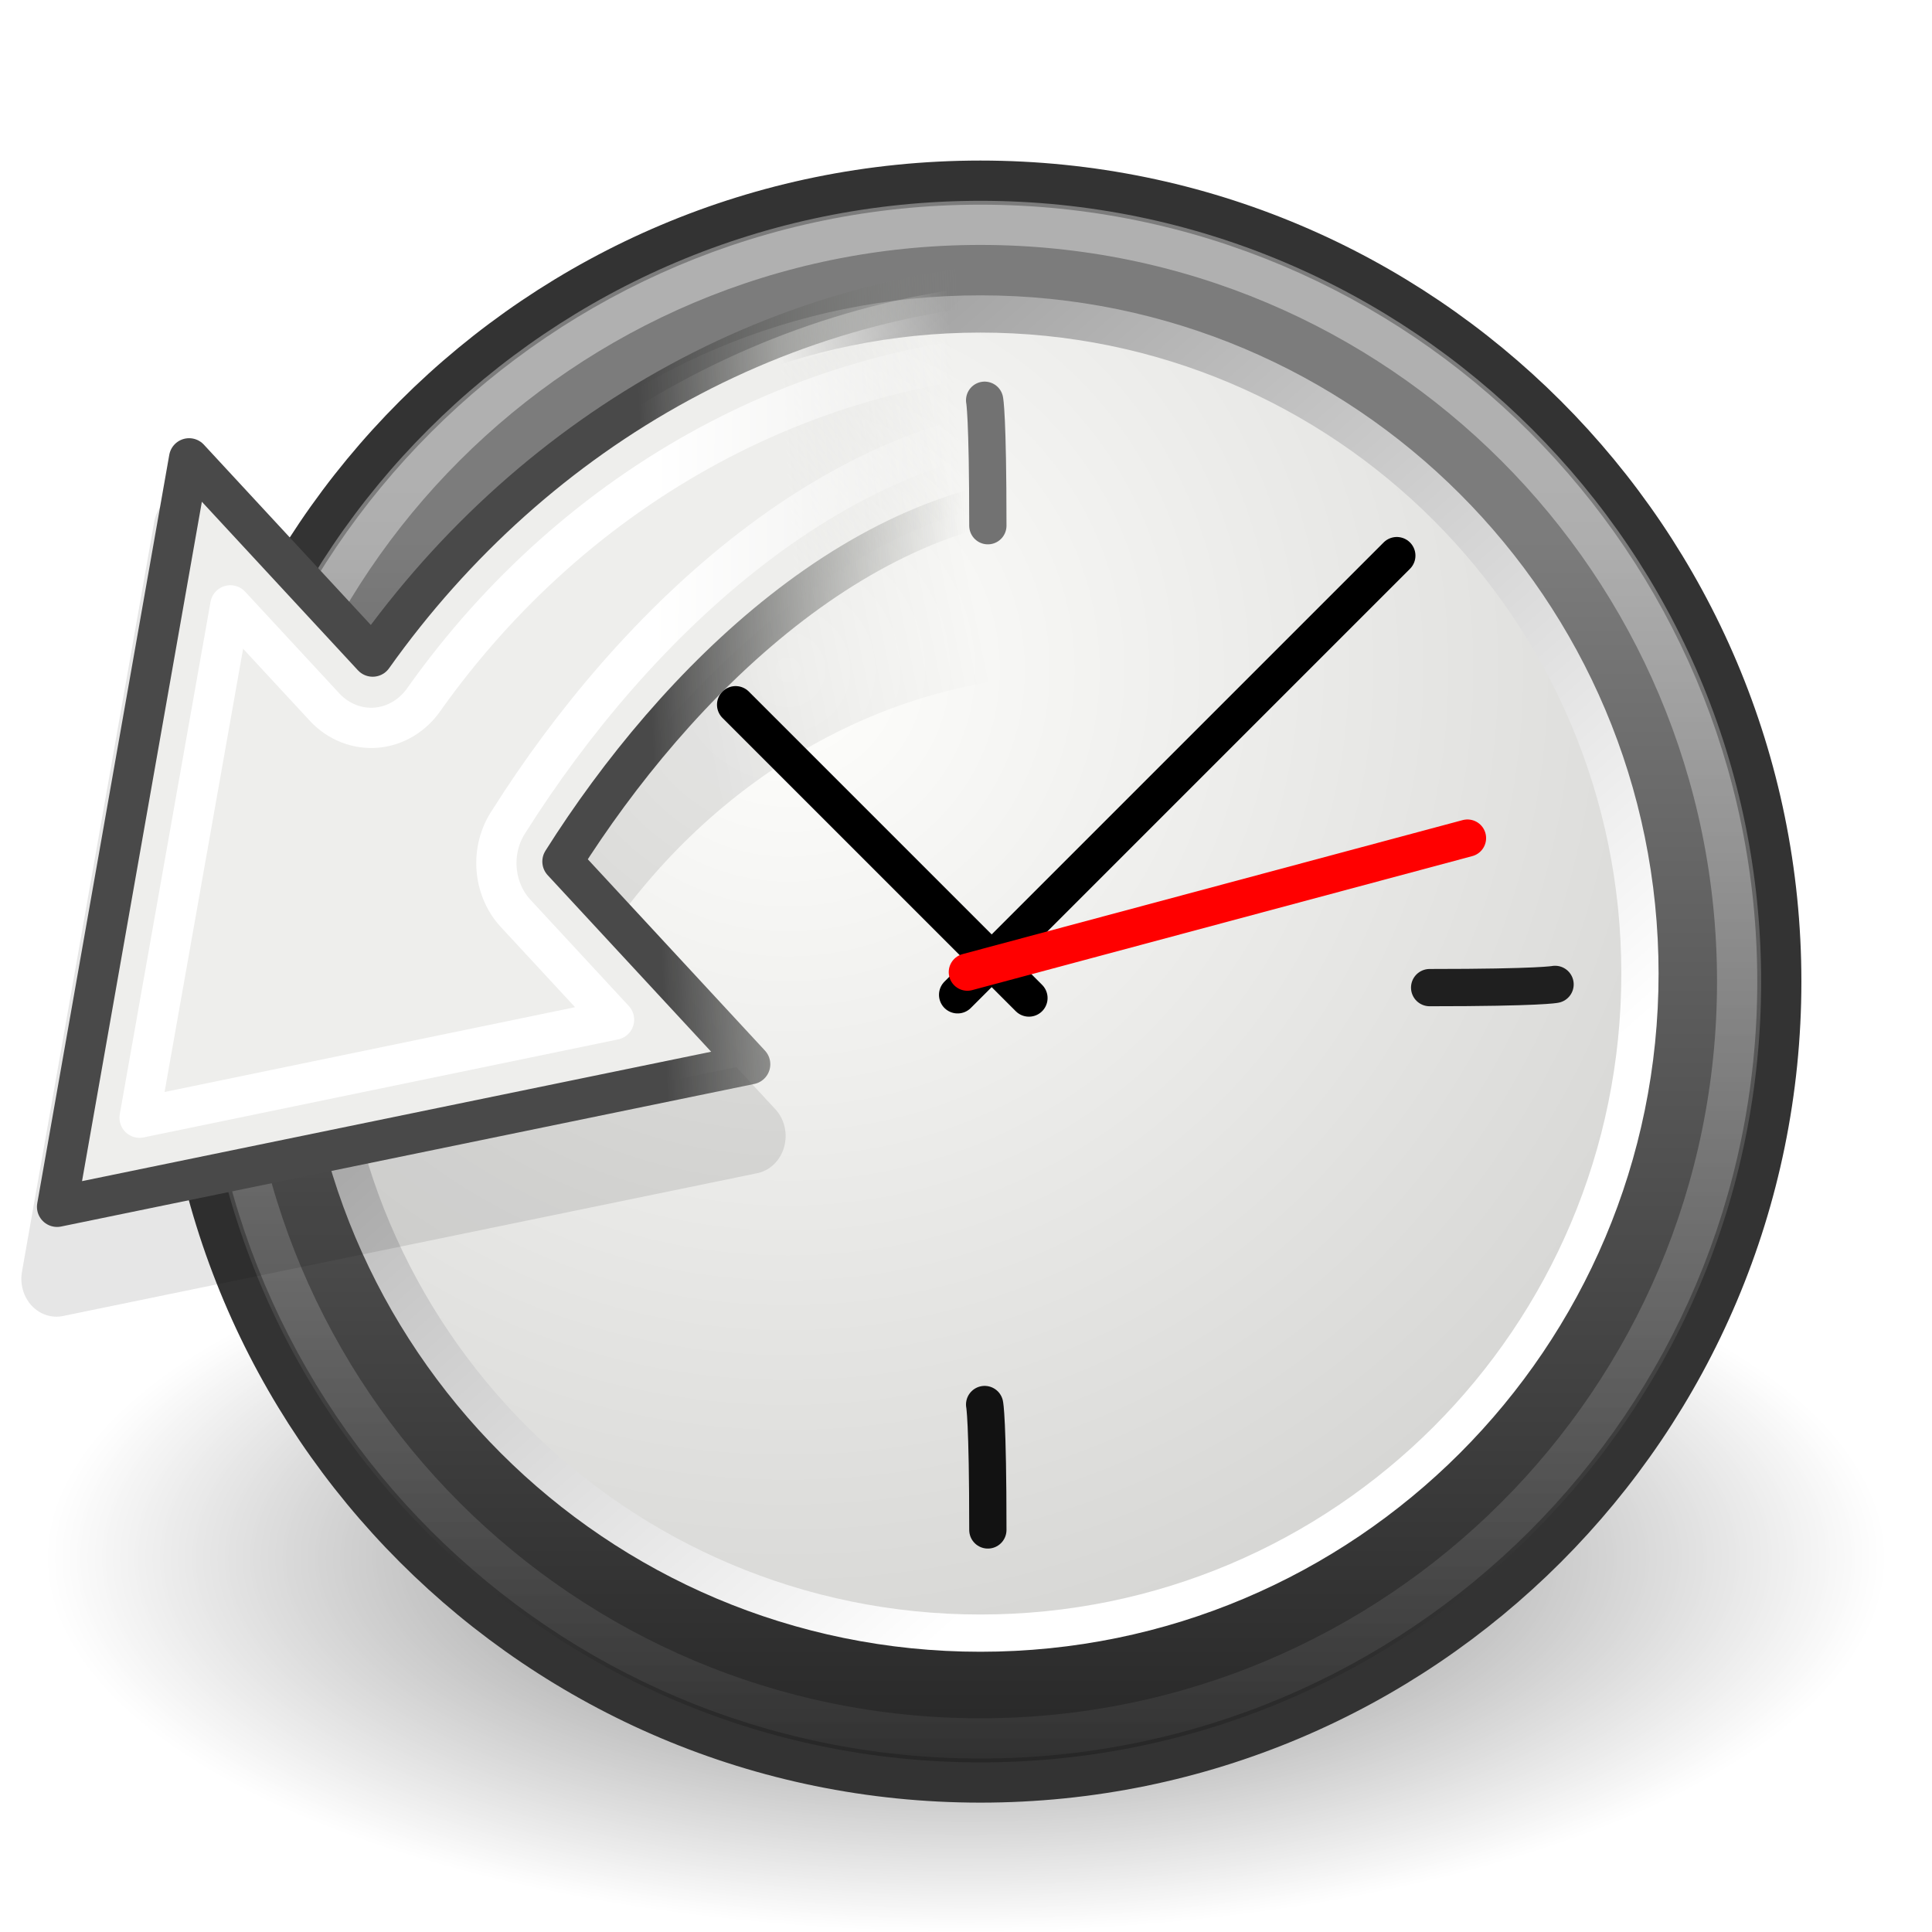
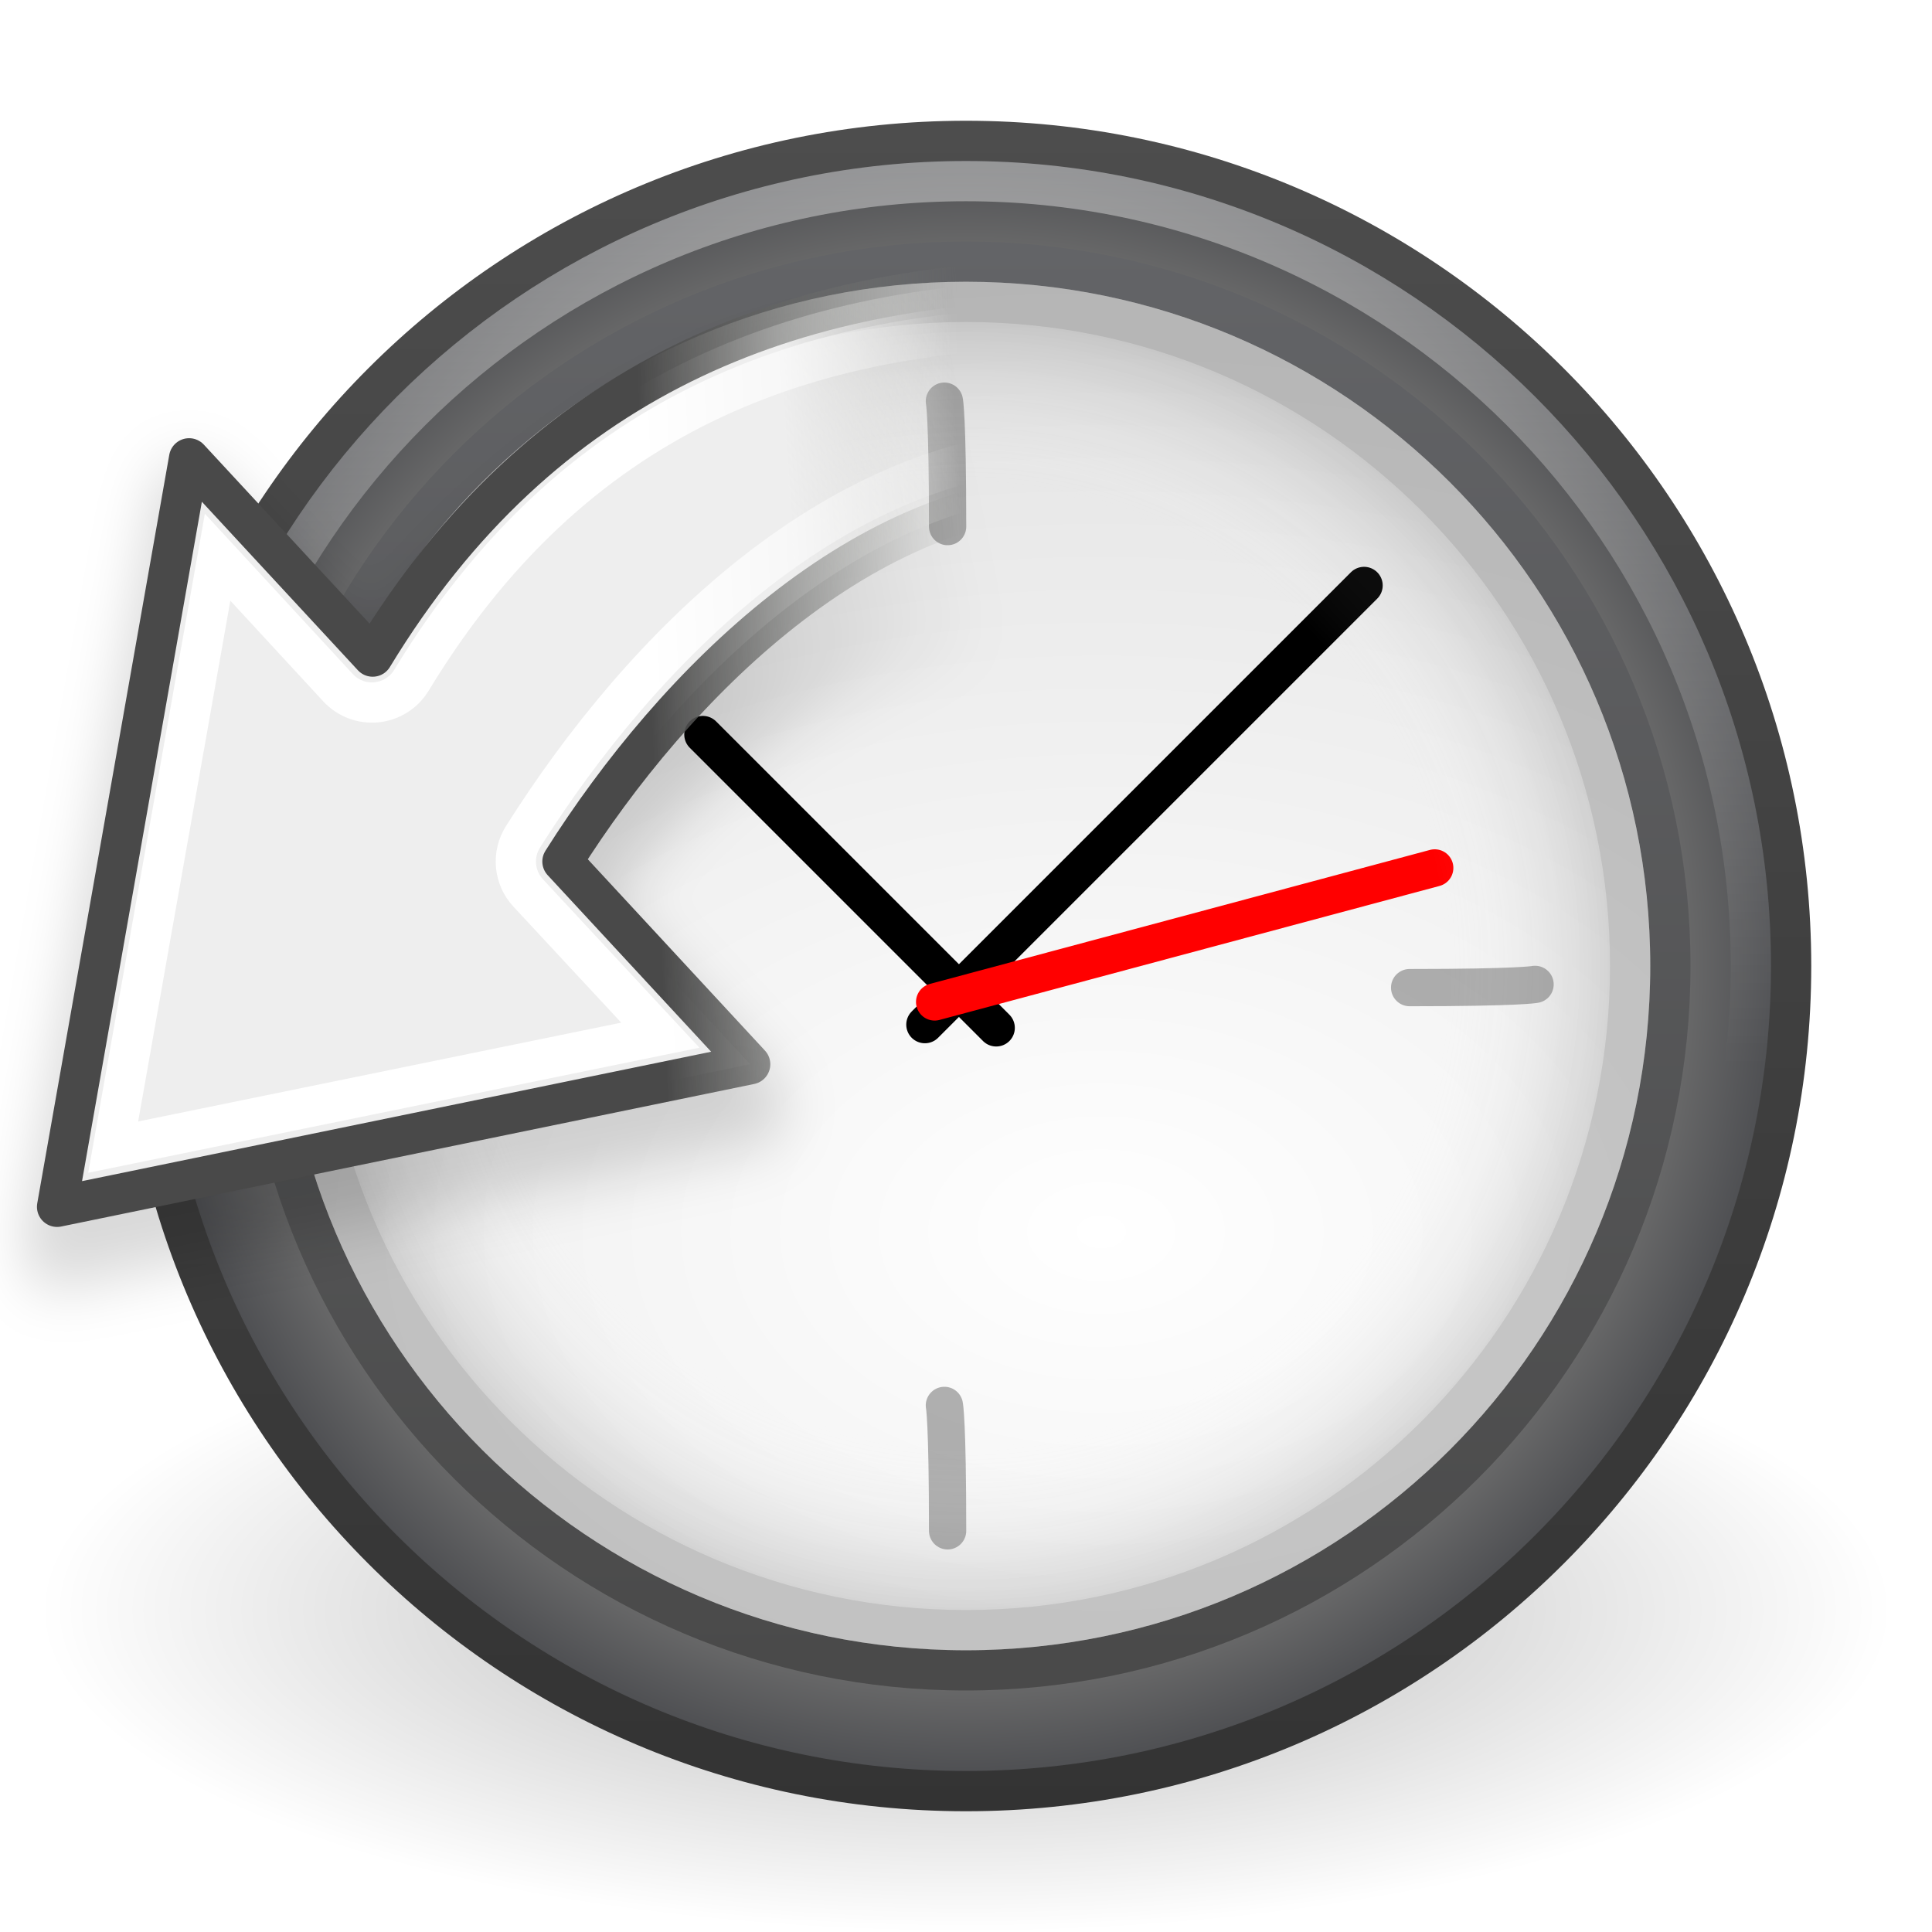
- <svg xmlns="http://www.w3.org/2000/svg" xmlns:xlink="http://www.w3.org/1999/xlink" width="48px" height="48px" id="svg3123">
-   <defs id="defs3125">
-     <linearGradient id="linearGradient8838-795">
-       <stop style="stop-color:#000000;stop-opacity:1;" offset="0" id="stop2737" />
-       <stop style="stop-color:#000000;stop-opacity:0;" offset="1" id="stop2739" />
+ <svg xmlns="http://www.w3.org/2000/svg" xmlns:xlink="http://www.w3.org/1999/xlink" version="1.0" width="48" height="48" id="svg5555">
+   <defs id="defs5557">
+     <linearGradient id="linearGradient3425">
+       <stop id="stop3427" style="stop-color:#eeeeee;stop-opacity:1" offset="0" />
+       <stop id="stop3429" style="stop-color:#eeeeec;stop-opacity:0" offset="1" />
    </linearGradient>
-     <radialGradient xlink:href="#linearGradient8838-795" id="radialGradient3546" gradientUnits="userSpaceOnUse" gradientTransform="matrix(1,0,0,0.341176,0,3.047059)" cx="62.625" cy="4.625" fx="62.625" fy="4.625" r="10.625" />
-     <linearGradient id="linearGradient37935">
-       <stop id="stop37937" offset="0" style="stop-color:#7c7c7c;stop-opacity:1;" />
-       <stop id="stop37939" offset="1" style="stop-color:#242424;stop-opacity:1;" />
+     <linearGradient id="linearGradient7101">
+       <stop id="stop7103" style="stop-color:#000000;stop-opacity:1" offset="0" />
+       <stop id="stop7105" style="stop-color:#000000;stop-opacity:0" offset="1" />
    </linearGradient>
-     <linearGradient xlink:href="#linearGradient37935" id="linearGradient3571" gradientUnits="userSpaceOnUse" gradientTransform="translate(0.749992,5e-8)" x1="15.656" y1="13.36" x2="15.656" y2="44.786" />
-     <linearGradient id="linearGradient4873-625-158-888-767">
-       <stop id="stop4258" offset="0" style="stop-color:#ffffff;stop-opacity:1;" />
-       <stop id="stop4260" offset="1" style="stop-color:#ffffff;stop-opacity:0;" />
+     <linearGradient x1="79.25" y1="15.75" x2="83.625" y2="14.781" id="linearGradient3566" xlink:href="#linearGradient7101" gradientUnits="userSpaceOnUse" />
+     <linearGradient id="linearGradient7065">
+       <stop id="stop7067" style="stop-color:#ffffff;stop-opacity:1" offset="0" />
+       <stop id="stop7069" style="stop-color:#ffffff;stop-opacity:0" offset="1" />
    </linearGradient>
-     <linearGradient xlink:href="#linearGradient4873-625-158-888-767" id="linearGradient3568" gradientUnits="userSpaceOnUse" gradientTransform="matrix(2.149872,0,0,2.149872,-109.3655,31.93534)" x1="63.397" y1="-9.383" x2="63.397" y2="7.443" />
-     <linearGradient id="linearGradient42174">
-       <stop style="stop-color:#a0a0a0;stop-opacity:1;" offset="0" id="stop42176" />
-       <stop style="stop-color:#ffffff;stop-opacity:1;" offset="1" id="stop42178" />
+     <linearGradient x1="78.5" y1="16.406" x2="83.031" y2="16.438" id="linearGradient3549" xlink:href="#linearGradient7065" gradientUnits="userSpaceOnUse" gradientTransform="matrix(1.788196,0,0,1.933609,-124.2879,-14.37995)" />
+     <linearGradient id="linearGradient3747">
+       <stop id="stop3749" style="stop-color:#494949;stop-opacity:1" offset="0" />
+       <stop id="stop3751" style="stop-color:#888a85;stop-opacity:0" offset="1" />
    </linearGradient>
-     <linearGradient xlink:href="#linearGradient42174" id="linearGradient3565" gradientUnits="userSpaceOnUse" x1="6.342" y1="7.789" x2="22.218" y2="25.884" />
-     <linearGradient id="linearGradient2145">
-       <stop style="stop-color:#fffffd;stop-opacity:1;" offset="0" id="stop2147" />
-       <stop style="stop-color:#cbcbc9;stop-opacity:1;" offset="1" id="stop2149" />
+     <linearGradient x1="78.312" y1="12.312" x2="83.203" y2="12.093" id="linearGradient3554" xlink:href="#linearGradient3747" gradientUnits="userSpaceOnUse" gradientTransform="matrix(1.639971,0,0,1.771048,-112.5597,-11.63673)" />
+     <linearGradient id="linearGradient7089">
+       <stop id="stop7091" style="stop-color:#eeeeec;stop-opacity:1" offset="0" />
+       <stop id="stop7093" style="stop-color:#eeeeec;stop-opacity:0" offset="1" />
    </linearGradient>
-     <radialGradient xlink:href="#linearGradient2145" id="radialGradient3563" gradientUnits="userSpaceOnUse" cx="11.902" cy="10.045" fx="11.902" fy="10.045" r="29.293" />
-     <linearGradient id="linearGradient7101">
-       <stop id="stop7103" offset="0" style="stop-color:#000000;stop-opacity:1;" />
-       <stop id="stop7105" offset="1" style="stop-color:#000000;stop-opacity:0;" />
+     <linearGradient x1="80.625" y1="14.062" x2="83.219" y2="13.875" id="linearGradient3552" xlink:href="#linearGradient3425" gradientUnits="userSpaceOnUse" gradientTransform="matrix(1.639971,0,0,1.771048,-112.5597,-11.63673)" />
+     <linearGradient id="linearGradient3227">
+       <stop id="stop3229" style="stop-color:#4d4d4d;stop-opacity:1" offset="0" />
+       <stop id="stop3231" style="stop-color:#333333;stop-opacity:1" offset="1" />
    </linearGradient>
-     <linearGradient xlink:href="#linearGradient7101" id="linearGradient3566" gradientUnits="userSpaceOnUse" x1="79.25" y1="15.75" x2="83.625" y2="14.781" />
-     <linearGradient id="linearGradient3747">
-       <stop style="stop-color:#494949;stop-opacity:1" offset="0" id="stop3749" />
-       <stop style="stop-color:#888a85;stop-opacity:0;" offset="1" id="stop3751" />
+     <linearGradient id="linearGradient8838">
+       <stop id="stop8840" style="stop-color:#000000;stop-opacity:1" offset="0" />
+       <stop id="stop8842" style="stop-color:#000000;stop-opacity:0" offset="1" />
    </linearGradient>
-     <linearGradient xlink:href="#linearGradient3747" id="linearGradient3554" gradientUnits="userSpaceOnUse" gradientTransform="matrix(1.639971,0,0,1.771048,-112.5597,-11.63673)" x1="78.312" y1="12.312" x2="83.203" y2="12.093" />
-     <linearGradient id="linearGradient7089">
-       <stop id="stop7091" offset="0" style="stop-color:#eeeeec;stop-opacity:1;" />
-       <stop id="stop7093" offset="1" style="stop-color:#eeeeec;stop-opacity:0;" />
+     <linearGradient id="linearGradient3334-995-903-143-677-209-356-728">
+       <stop id="stop5026" style="stop-color:#808080;stop-opacity:1" offset="0" />
+       <stop id="stop5028" style="stop-color:#6d6d6d;stop-opacity:1" offset="0.873" />
+       <stop id="stop5030" style="stop-color:#4f5053;stop-opacity:1" offset="1" />
    </linearGradient>
-     <linearGradient xlink:href="#linearGradient7089" id="linearGradient3552" gradientUnits="userSpaceOnUse" gradientTransform="matrix(1.639971,0,0,1.771048,-112.5597,-11.63673)" x1="80.625" y1="14.062" x2="83.219" y2="13.875" />
-     <linearGradient id="linearGradient7065">
-       <stop id="stop7067" offset="0" style="stop-color:#ffffff;stop-opacity:1;" />
-       <stop id="stop7069" offset="1" style="stop-color:#ffffff;stop-opacity:0;" />
+     <linearGradient id="linearGradient2480">
+       <stop id="stop2482" style="stop-color:#636467;stop-opacity:1" offset="0" />
+       <stop id="stop2484" style="stop-color:#4a4a4a;stop-opacity:1" offset="1" />
    </linearGradient>
-     <linearGradient xlink:href="#linearGradient7065" id="linearGradient3549" gradientUnits="userSpaceOnUse" gradientTransform="matrix(1.639971,0,0,1.771048,-112.5597,-11.63673)" x1="78.5" y1="16.406" x2="83.031" y2="16.438" />
+     <linearGradient id="linearGradient3268">
+       <stop id="stop3270" style="stop-color:#ffffff;stop-opacity:1" offset="0" />
+       <stop id="stop3272" style="stop-color:#d8d8d8;stop-opacity:1" offset="1" />
+     </linearGradient>
+     <linearGradient id="linearGradient3996">
+       <stop id="stop3998" style="stop-color:#ffffff;stop-opacity:1" offset="0" />
+       <stop id="stop4000" style="stop-color:#ffffff;stop-opacity:0" offset="1" />
+     </linearGradient>
+     <linearGradient id="linearGradient3708">
+       <stop id="stop3710" style="stop-color:#000000;stop-opacity:1" offset="0" />
+       <stop id="stop3712" style="stop-color:#000000;stop-opacity:1" offset="1" />
+     </linearGradient>
+     <linearGradient id="linearGradient3301">
+       <stop id="stop3303" style="stop-color:#ffffff;stop-opacity:0" offset="0" />
+       <stop id="stop3309" style="stop-color:#ffffff;stop-opacity:0" offset="0.7" />
+       <stop id="stop3305" style="stop-color:#000000;stop-opacity:1" offset="1" />
+     </linearGradient>
+     <radialGradient cx="24" cy="24" r="17" fx="24" fy="24" id="radialGradient3199" xlink:href="#linearGradient3301" gradientUnits="userSpaceOnUse" />
+     <linearGradient x1="29.05" y1="7.028" x2="29.05" y2="26.494" id="linearGradient3201" xlink:href="#linearGradient3708" gradientUnits="userSpaceOnUse" gradientTransform="matrix(1,0,0,-1,1e-6,48)" />
+     <linearGradient x1="24.398" y1="3.602" x2="24.398" y2="26.091" id="linearGradient3212" xlink:href="#linearGradient3996" gradientUnits="userSpaceOnUse" gradientTransform="translate(-0.3976755,0.3981273)" />
+     <radialGradient cx="27.412" cy="12.08" r="18" fx="27.412" fy="12.08" id="radialGradient3215" xlink:href="#linearGradient3268" gradientUnits="userSpaceOnUse" gradientTransform="matrix(1.7637903e-8,1.773108,-2.659112,2.6451386e-8,59.48038,-17.99927)" />
+     <linearGradient x1="29.05" y1="7.028" x2="29.05" y2="40.32" id="linearGradient3217" xlink:href="#linearGradient2480" gradientUnits="userSpaceOnUse" gradientTransform="matrix(1.060606,0,0,1.060606,-1.454547,-1.454543)" />
+     <radialGradient cx="24.012" cy="24.003" r="21" fx="24.012" fy="24.003" id="radialGradient3220" xlink:href="#linearGradient3334-995-903-143-677-209-356-728" gradientUnits="userSpaceOnUse" gradientTransform="matrix(0.9532054,0,0,0.9532054,1.123631,1.123225)" />
+     <linearGradient x1="7.554" y1="3" x2="7.554" y2="45.184" id="linearGradient3222" xlink:href="#linearGradient3227" gradientUnits="userSpaceOnUse" />
+     <radialGradient cx="62.625" cy="4.625" r="10.625" fx="62.625" fy="4.625" id="radialGradient3225" xlink:href="#linearGradient8838" gradientUnits="userSpaceOnUse" gradientTransform="matrix(2.164706,0,0,0.7529402,-111.5647,36.51765)" />
+     <filter id="filter3403">
+       <feGaussianBlur id="feGaussianBlur3405" stdDeviation="0.412" />
+     </filter>
+     <linearGradient x1="80.625" y1="14.062" x2="83.219" y2="13.875" id="linearGradient3409" xlink:href="#linearGradient7089" gradientUnits="userSpaceOnUse" gradientTransform="matrix(1.639971,0,0,1.771048,-112.5597,-11.63673)" />
+     <linearGradient x1="78.312" y1="12.312" x2="83.203" y2="12.093" id="linearGradient3411" xlink:href="#linearGradient3747" gradientUnits="userSpaceOnUse" gradientTransform="matrix(1.639971,0,0,1.771048,-112.5597,-11.63673)" />
+     <linearGradient x1="78.312" y1="12.312" x2="83.203" y2="12.093" id="linearGradient3417" xlink:href="#linearGradient3996" gradientUnits="userSpaceOnUse" gradientTransform="matrix(1.639971,0,0,1.771048,-112.5597,-11.63673)" />
  </defs>
-   <g id="layer1">
-     <path transform="matrix(2.149872,0,0,2.563664,-110.6357,26.84977)" d="M 73.25,4.625 A 10.625,3.625 0 1 1 52,4.625 A 10.625,3.625 0 1 1 73.25,4.625 z" id="path8836" style="opacity:0.56;fill:url(#radialGradient3546);fill-opacity:1;fill-rule:evenodd;stroke:none;stroke-width:1;stroke-linecap:butt;stroke-linejoin:round;marker:none;marker-start:none;marker-mid:none;marker-end:none;stroke-miterlimit:4;stroke-dasharray:none;stroke-dashoffset:0;stroke-opacity:1;visibility:visible;display:inline;overflow:visible" />
-     <path id="path6495" d="M 44.255,24.387 C 44.255,35.377 35.346,44.286 24.358,44.286 C 13.368,44.286 4.46,35.376 4.46,24.387 C 4.46,13.398 13.368,4.489 24.358,4.489 C 35.346,4.489 44.255,13.398 44.255,24.387 L 44.255,24.387 z" style="fill:url(#linearGradient3571);fill-opacity:1;fill-rule:nonzero;stroke:#333333;stroke-width:1;stroke-miterlimit:4;stroke-dasharray:none" />
-     <path style="opacity:0.4;fill:none;fill-opacity:1;fill-rule:nonzero;stroke:url(#linearGradient3568);stroke-width:1;stroke-miterlimit:4;stroke-dasharray:none;stroke-opacity:1" d="M 43.159,24.387 C 43.159,34.771 34.741,43.19 24.358,43.19 C 13.974,43.19 5.556,34.771 5.556,24.387 C 5.556,14.003 13.974,5.585 24.358,5.585 C 34.741,5.585 43.159,14.003 43.159,24.387 L 43.159,24.387 z" id="path8655" />
-     <path style="fill:url(#radialGradient3563);fill-opacity:1;fill-rule:evenodd;stroke:url(#linearGradient3565);stroke-width:0.842;stroke-linecap:round;stroke-linejoin:bevel;stroke-miterlimit:4;stroke-dasharray:none;stroke-dashoffset:0;stroke-opacity:1" id="path35549" d="M 31.161,16.911 A 14.911,14.911 0 1 1 1.339,16.911 A 14.911,14.911 0 1 1 31.161,16.911 z" transform="matrix(1.098974,0,0,1.099004,6.498917,5.602195)" />
-     <path style="fill:#616161;fill-opacity:1;fill-rule:evenodd;stroke:#5f5f5f;stroke-width:0.926;stroke-linecap:round;stroke-linejoin:miter;stroke-miterlimit:4;stroke-dasharray:none;stroke-opacity:1" d="M 10.359,24.537 C 13.125,24.537 13.475,24.457 13.475,24.457" id="path2291" />
-     <path style="fill:#1f1f1f;fill-opacity:1;fill-rule:evenodd;stroke:#1f1f1f;stroke-width:0.926;stroke-linecap:round;stroke-linejoin:miter;stroke-miterlimit:4;stroke-dasharray:none;stroke-opacity:1" d="M 35.519,24.537 C 38.285,24.537 38.635,24.457 38.635,24.457" id="path2296" />
-     <path style="fill:#131313;fill-opacity:1;fill-rule:evenodd;stroke:#121212;stroke-width:0.926;stroke-linecap:round;stroke-linejoin:miter;stroke-miterlimit:4;stroke-dasharray:none;stroke-opacity:1" d="M 24.543,38.011 C 24.543,35.245 24.463,34.895 24.463,34.895" id="path2306" />
-     <path style="fill:#1f1f1f;fill-opacity:1;fill-rule:evenodd;stroke:#727272;stroke-width:0.926;stroke-linecap:round;stroke-linejoin:miter;stroke-miterlimit:4;stroke-dasharray:none;stroke-opacity:1" d="M 24.543,13.061 C 24.543,10.295 24.463,9.944 24.463,9.944" id="path2308" />
-     <g id="g2318" transform="matrix(0.5733387,0,0,0.5733387,11.6556,11.15447)" style="stroke-width:1.615;stroke-linecap:round;stroke-miterlimit:4;stroke-dasharray:none">
-       <path id="path2312" d="M 21.168,23.653 L 40.199,4.622" style="fill:none;fill-rule:evenodd;stroke:#000000;stroke-width:1.615;stroke-linecap:round;stroke-linejoin:miter;stroke-miterlimit:4;stroke-dasharray:none;stroke-opacity:1" />
-       <path id="path2314" d="M 24.258,23.793 L 11.548,11.083" style="fill:none;fill-rule:evenodd;stroke:#000000;stroke-width:1.615;stroke-linecap:round;stroke-linejoin:miter;stroke-miterlimit:4;stroke-dasharray:none;stroke-opacity:1" />
-       <path id="path2316" d="M 21.59,22.67 L 43.261,16.863" style="fill:#ff0000;fill-rule:evenodd;stroke:#ff0000;stroke-width:1.615;stroke-linecap:round;stroke-linejoin:miter;stroke-miterlimit:4;stroke-dasharray:none;stroke-opacity:1" />
-     </g>
-     <path transform="matrix(1.639971,0,0,1.771048,-112.5597,-9.865686)" d="M 85,9.969 C 80.687,9.969 76.856,11.957 74.281,15.031 L 71.875,12.625 C 71.736,12.481 71.527,12.427 71.335,12.487 C 71.144,12.546 71.002,12.708 70.969,12.906 L 68.969,23.406 C 68.934,23.58 68.989,23.76 69.114,23.886 C 69.24,24.011 69.42,24.066 69.594,24.031 L 80.094,22.031 C 80.292,21.998 80.454,21.856 80.513,21.665 C 80.573,21.473 80.519,21.264 80.375,21.125 L 77.875,18.625 C 79.51,16.463 82.078,15.031 85,15.031 C 85.061,15.031 85.668,15.025 86.25,15.031 C 86.832,15.038 87.481,15.063 87.469,15.062 C 87.615,15.071 87.758,15.019 87.865,14.918 C 87.971,14.818 88.031,14.678 88.031,14.531 L 88.031,10.531 C 88.032,10.25 87.812,10.017 87.531,10 C 87.248,9.99 85.222,9.969 85,9.969 z" id="path7099" style="opacity:0.1;fill:url(#linearGradient3566);fill-opacity:1;fill-rule:evenodd;stroke:none;stroke-width:0.587;stroke-linecap:round;stroke-linejoin:round;stroke-miterlimit:10;stroke-dasharray:none;stroke-dashoffset:0.7;stroke-opacity:1" />
-     <path id="path7007" d="M 26.838,6.959 C 19.686,6.959 13.305,10.616 9.259,16.313 L 4.698,11.387 L 1.418,29.983 L 18.638,26.441 L 13.974,21.404 C 16.775,16.967 21.491,12.272 26.838,12.272 C 27.115,12.272 30.664,12.312 30.938,12.328 L 30.938,7.015 C 30.662,7.004 27.116,6.959 26.838,6.959 z" style="fill:url(#linearGradient3552);fill-opacity:1;fill-rule:evenodd;stroke:url(#linearGradient3554);stroke-width:1;stroke-linecap:round;stroke-linejoin:round;stroke-miterlimit:10;stroke-dasharray:none;stroke-dashoffset:0.7;stroke-opacity:1" />
-     <path id="path7062" d="M 26.838,8.73 C 20.203,8.73 14.286,12.091 10.541,17.364 C 10.26,17.775 9.828,18.035 9.357,18.078 C 8.886,18.12 8.421,17.941 8.081,17.586 L 5.723,15.04 L 3.468,27.769 L 15.256,25.334 L 12.796,22.677 C 12.242,22.061 12.177,21.105 12.642,20.408 C 15.736,15.506 20.937,10.501 26.838,10.501 C 27.049,10.501 29.57,10.489 30.528,10.501 C 30.71,10.504 30.773,10.5 30.938,10.501 L 30.938,8.786 C 29.785,8.77 26.909,8.73 26.838,8.73 z" style="fill:none;fill-opacity:1;fill-rule:evenodd;stroke:url(#linearGradient3549);stroke-width:1;stroke-linecap:round;stroke-linejoin:round;stroke-miterlimit:10;stroke-dasharray:none;stroke-dashoffset:0.7;stroke-opacity:1" />
+   <path d="M 47,40 C 47,44.418 36.703,48 24,48 C 11.297,48 1,44.418 1,40 C 1,35.582 11.297,32 24,32 C 36.703,32 47,35.582 47,40 L 47,40 z" id="path8836" style="opacity:0.3;fill:url(#radialGradient3225);fill-opacity:1;fill-rule:evenodd;stroke:none;stroke-width:1;marker:none;visibility:visible;display:inline;overflow:visible" />
+   <path d="M 44.5,23.999 C 44.5,35.321 35.321,44.5 24,44.5 C 12.678,44.5 3.5,35.321 3.5,23.999 C 3.5,12.678 12.678,3.5 24,3.5 C 35.321,3.5 44.5,12.678 44.5,23.999 L 44.5,23.999 z" id="path6495" style="fill:url(#radialGradient3220);fill-opacity:1;fill-rule:nonzero;stroke:url(#linearGradient3222);stroke-width:1;stroke-miterlimit:4;stroke-dasharray:none;stroke-opacity:1" />
+   <path d="M 41.5,23.999 C 41.5,33.665 33.664,41.5 24,41.5 C 14.335,41.5 6.5,33.665 6.5,23.999 C 6.5,14.335 14.335,6.5 24,6.5 C 33.664,6.5 41.5,14.335 41.5,23.999 L 41.5,23.999 L 41.5,23.999 L 41.5,23.999 z" id="path3215" style="fill:url(#radialGradient3215);fill-opacity:1;fill-rule:nonzero;stroke:url(#linearGradient3217);stroke-width:1;stroke-miterlimit:4;stroke-dasharray:none" />
+   <path d="M 43.5,23.999 C 43.5,34.769 34.769,43.5 24,43.5 C 13.231,43.5 4.5,34.769 4.5,23.999 C 4.5,13.23 13.231,4.5 24,4.5 C 34.769,4.5 43.5,13.23 43.5,23.999 L 43.5,23.999 z" id="path3222" style="opacity:0.4;fill:none;stroke:url(#linearGradient3212);stroke-width:1;stroke-miterlimit:4;stroke-dasharray:none;stroke-opacity:1" />
+   <path d="M 35.022,24.537 C 37.788,24.537 38.138,24.457 38.138,24.457" id="path2296" style="opacity:0.3;fill:none;fill-opacity:1;fill-rule:evenodd;stroke:#000000;stroke-width:0.926;stroke-linecap:round;stroke-linejoin:miter;stroke-miterlimit:4;stroke-dasharray:none;stroke-opacity:1" />
+   <path d="M 23.543,38.033 C 23.543,35.267 23.463,34.917 23.463,34.917" id="path2306" style="opacity:0.3;fill:none;fill-opacity:1;fill-rule:evenodd;stroke:#000000;stroke-width:0.926;stroke-linecap:round;stroke-linejoin:miter;stroke-miterlimit:4;stroke-dasharray:none;stroke-opacity:1" />
+   <path d="M 23.543,13.083 C 23.543,10.317 23.463,9.967 23.463,9.967" id="path2308" style="opacity:0.3;fill:none;fill-opacity:1;fill-rule:evenodd;stroke:#000000;stroke-width:0.926;stroke-linecap:round;stroke-linejoin:miter;stroke-miterlimit:4;stroke-dasharray:none;stroke-opacity:1" />
+   <g transform="matrix(0.5733387,0,0,0.5733387,10.8423,11.89543)" id="g2318" style="stroke-width:1.615;stroke-linecap:round;stroke-miterlimit:4;stroke-dasharray:none">
+     <path d="M 21.168,23.653 L 40.199,4.622" id="path2312" style="fill:none;fill-rule:evenodd;stroke:#000000;stroke-width:1.615;stroke-linecap:round;stroke-linejoin:miter;stroke-miterlimit:4;stroke-dasharray:none;stroke-opacity:1" />
+     <path d="M 24.258,23.793 L 11.548,11.083" id="path2314" style="fill:none;fill-rule:evenodd;stroke:#000000;stroke-width:1.615;stroke-linecap:round;stroke-linejoin:miter;stroke-miterlimit:4;stroke-dasharray:none;stroke-opacity:1" />
+     <path d="M 21.59,22.67 L 43.261,16.863" id="path2316" style="fill:#ff0000;fill-rule:evenodd;stroke:#ff0000;stroke-width:1.615;stroke-linecap:round;stroke-linejoin:miter;stroke-miterlimit:4;stroke-dasharray:none;stroke-opacity:1" />
  </g>
+   <path d="M 40.5,24.001 C 40.5,14.888 33.112,7.5 24,7.5 C 14.887,7.5 7.5,14.888 7.5,24.001 C 7.5,33.113 14.887,40.5 24,40.5 C 33.112,40.5 40.5,33.113 40.5,24.001 L 40.5,24.001 z" id="path3215-4" style="opacity:0.2;fill:url(#radialGradient3199);fill-opacity:1;stroke:url(#linearGradient3201);stroke-width:1;stroke-miterlimit:4;stroke-dasharray:none" />
+   <path d="M 85,9.969 C 80.687,9.969 76.856,11.957 74.281,15.031 L 71.875,12.625 C 71.736,12.481 71.527,12.427 71.335,12.487 C 71.144,12.546 71.002,12.708 70.969,12.906 L 68.969,23.406 C 68.934,23.58 68.989,23.76 69.114,23.886 C 69.24,24.011 69.42,24.066 69.594,24.031 L 80.094,22.031 C 80.292,21.998 80.454,21.856 80.513,21.665 C 80.573,21.473 80.519,21.264 80.375,21.125 L 77.875,18.625 C 79.51,16.463 82.078,15.031 85,15.031 C 85.061,15.031 85.668,15.025 86.25,15.031 C 86.832,15.038 87.481,15.063 87.469,15.062 C 87.615,15.071 87.758,15.019 87.865,14.918 C 87.971,14.818 88.031,14.678 88.031,14.531 L 88.031,10.531 C 88.032,10.25 87.812,10.017 87.531,10 C 87.248,9.99 85.222,9.969 85,9.969 z" transform="matrix(1.639971,0,0,1.771048,-112.5597,-10.57871)" id="path7099" style="opacity:0.15;fill:url(#linearGradient3566);fill-opacity:1;fill-rule:evenodd;stroke:none;stroke-width:0.587;stroke-linecap:round;stroke-linejoin:round;stroke-miterlimit:10;stroke-dasharray:none;stroke-dashoffset:0.7;stroke-opacity:1;filter:url(#filter3403)" />
+   <path d="M 26.838,6.959 C 19.686,6.959 13.47,9.375 9.259,16.313 L 4.698,11.387 L 1.418,29.983 L 18.638,26.441 L 13.974,21.404 C 16.775,16.967 21.491,12.272 26.838,12.272 C 27.115,12.272 30.664,12.312 30.938,12.328 L 30.938,7.015 C 30.662,7.004 27.116,6.959 26.838,6.959 z" id="path7007" style="fill:url(#linearGradient3552);fill-opacity:1;fill-rule:evenodd;stroke:url(#linearGradient3554);stroke-width:1;stroke-linecap:round;stroke-linejoin:round;stroke-miterlimit:10;stroke-dasharray:none;stroke-dashoffset:0.7;stroke-opacity:1" />
+   <path d="M 26.844,8.125 C 19.949,8.125 14.23,10.297 10.219,16.906 C 10.032,17.211 9.714,17.411 9.359,17.448 C 9.003,17.485 8.651,17.354 8.406,17.094 L 5.406,13.844 L 2.812,28.5 L 16.406,25.719 L 13.125,22.188 C 12.765,21.803 12.714,21.223 13,20.781 C 15.917,16.16 20.827,11.125 26.844,11.125 C 27.004,11.125 27.95,11.15 28.906,11.156 C 29.225,11.158 29.492,11.154 29.781,11.156 L 29.781,8.125 C 29.414,8.121 29.3,8.128 28.875,8.125 C 27.922,8.119 26.955,8.125 26.844,8.125 z" id="path3413" style="opacity:1;fill:none;fill-opacity:1;fill-rule:evenodd;stroke:url(#linearGradient3417);stroke-width:1;stroke-linecap:round;stroke-linejoin:miter;stroke-miterlimit:10;stroke-dasharray:none;stroke-dashoffset:0.7;stroke-opacity:1" />
</svg>
